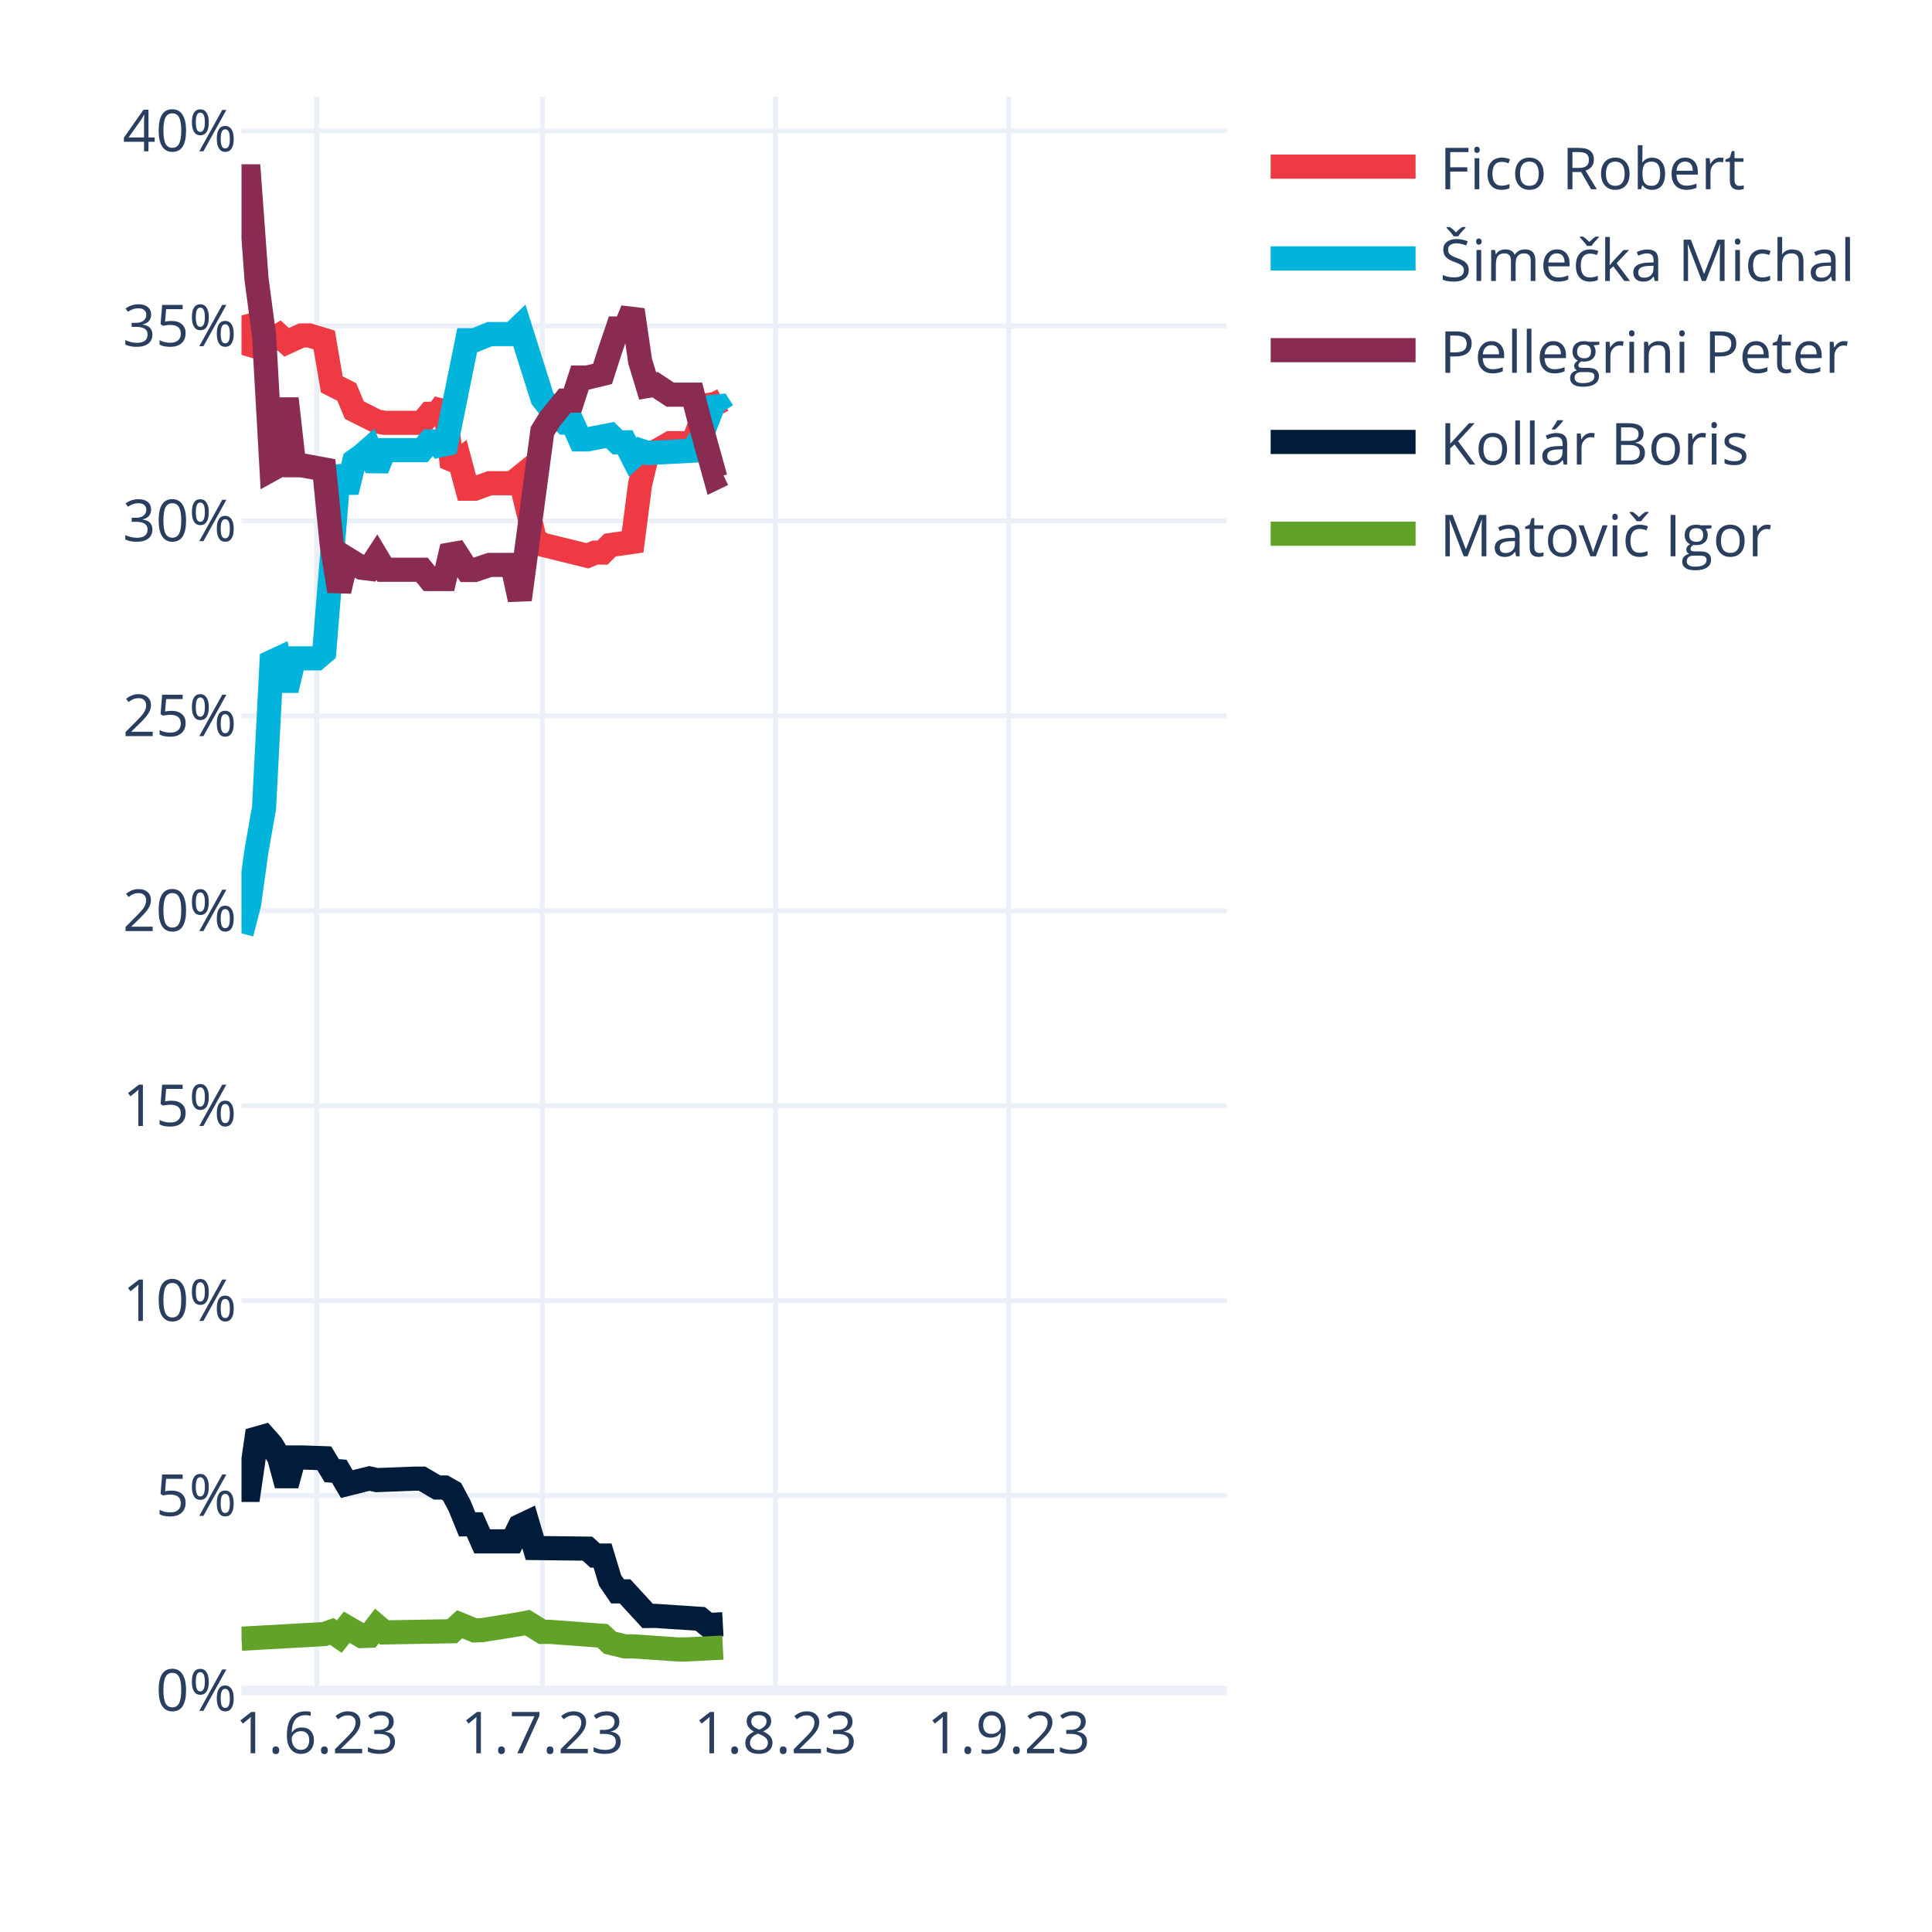
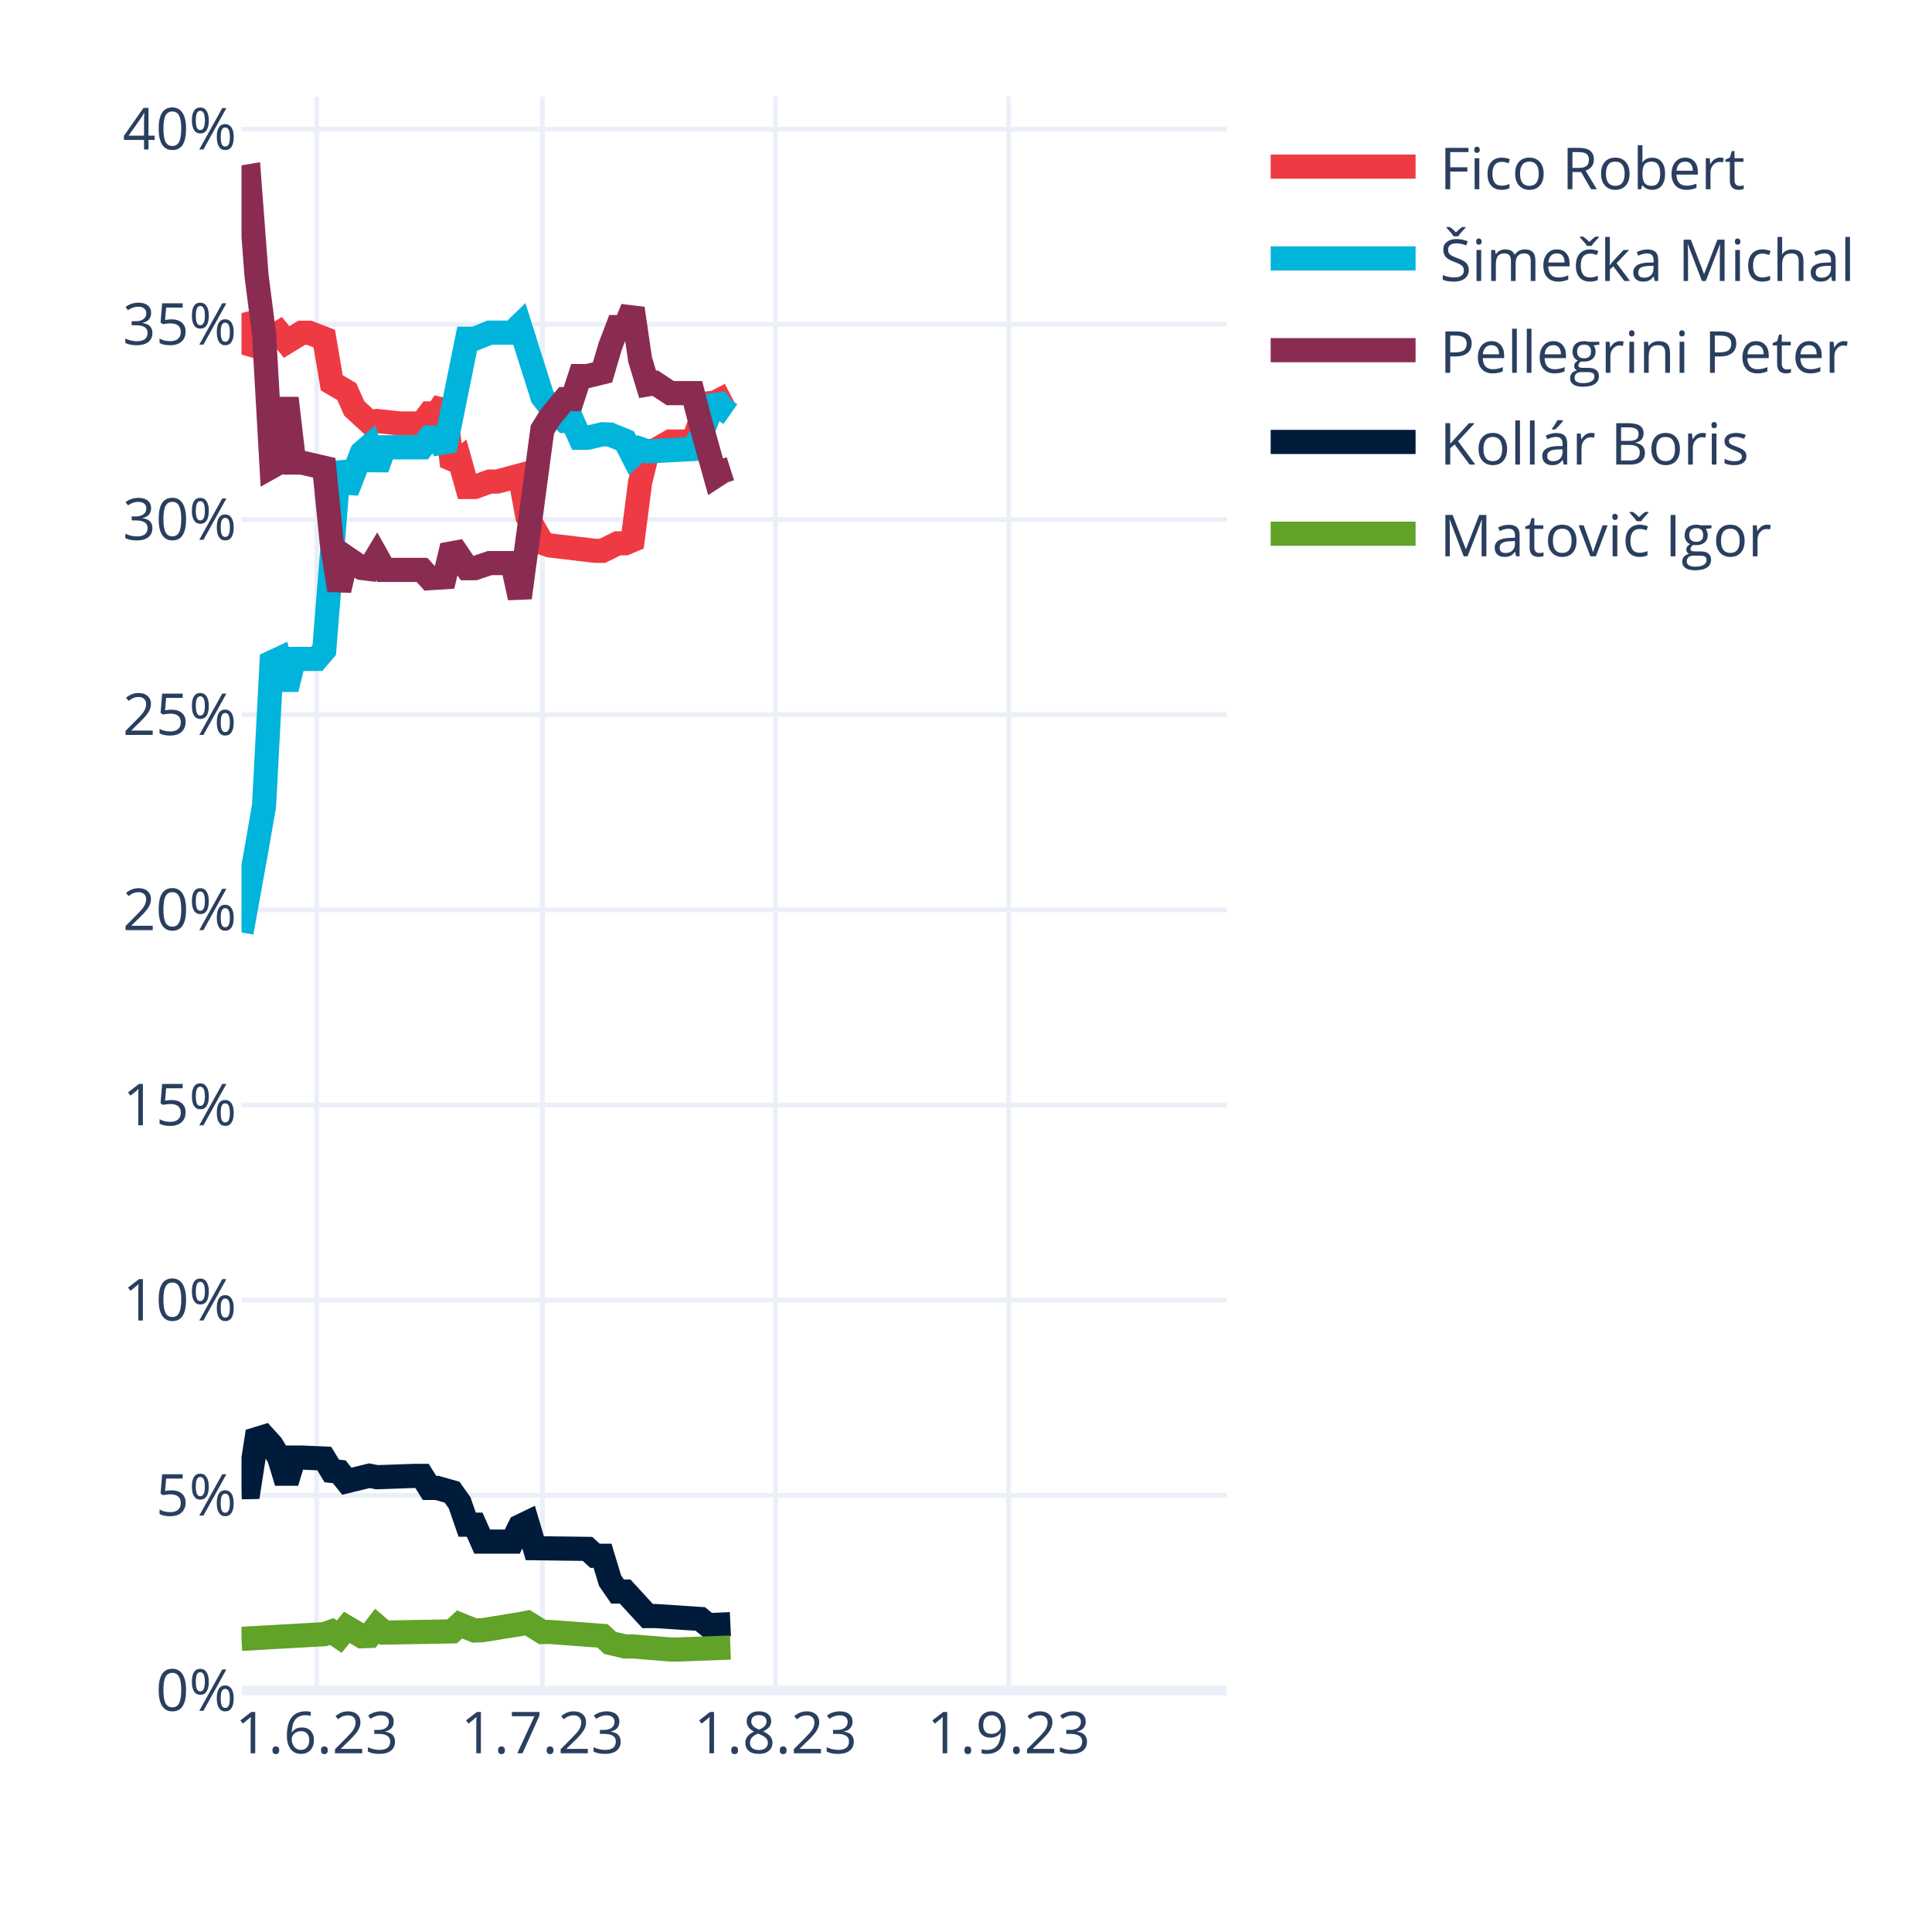
<svg xmlns="http://www.w3.org/2000/svg" class="main-svg" width="400" height="400" style="" viewBox="0 0 400 400">
  <rect x="0" y="0" width="400" height="400" style="fill: rgb(255, 255, 255); fill-opacity: 1;" />
-   <defs id="defs-1a1cc1">
+   <defs id="defs-12ba34">
    <g class="clips">
-       <clipPath id="clip1a1cc1xyplot" class="plotclip">
+       <clipPath id="clip12ba34xyplot" class="plotclip">
        <rect width="204" height="330" />
      </clipPath>
-       <clipPath class="axesclip" id="clip1a1cc1x">
+       <clipPath class="axesclip" id="clip12ba34x">
        <rect x="50" y="0" width="204" height="400" />
      </clipPath>
-       <clipPath class="axesclip" id="clip1a1cc1y">
+       <clipPath class="axesclip" id="clip12ba34y">
        <rect x="0" y="20" width="400" height="330" />
      </clipPath>
-       <clipPath class="axesclip" id="clip1a1cc1xy">
+       <clipPath class="axesclip" id="clip12ba34xy">
        <rect x="50" y="20" width="204" height="330" />
      </clipPath>
    </g>
    <g class="gradients" />
    <g class="patterns" />
  </defs>
  <g class="bglayer" />
  <g class="layer-below">
    <g class="imagelayer" />
    <g class="shapelayer" />
  </g>
  <g class="cartesianlayer">
    <g class="subplot xy">
      <g class="layer-subplot">
        <g class="shapelayer" />
        <g class="imagelayer" />
      </g>
      <g class="minor-gridlayer">
        <g class="x" />
        <g class="y" />
      </g>
      <g class="gridlayer">
        <g class="x">
          <path class="xgrid crisp" transform="translate(65.57,0)" d="M0,20v330" style="stroke: rgb(235, 240, 248); stroke-opacity: 1; stroke-width: 1px;" />
          <path class="xgrid crisp" transform="translate(112.29,0)" d="M0,20v330" style="stroke: rgb(235, 240, 248); stroke-opacity: 1; stroke-width: 1px;" />
          <path class="xgrid crisp" transform="translate(160.56,0)" d="M0,20v330" style="stroke: rgb(235, 240, 248); stroke-opacity: 1; stroke-width: 1px;" />
          <path class="xgrid crisp" transform="translate(208.84,0)" d="M0,20v330" style="stroke: rgb(235, 240, 248); stroke-opacity: 1; stroke-width: 1px;" />
        </g>
        <g class="y">
-           <path class="ygrid crisp" transform="translate(0,309.64)" d="M50,0h204" style="stroke: rgb(235, 240, 248); stroke-opacity: 1; stroke-width: 1px;" />
-           <path class="ygrid crisp" transform="translate(0,269.28)" d="M50,0h204" style="stroke: rgb(235, 240, 248); stroke-opacity: 1; stroke-width: 1px;" />
-           <path class="ygrid crisp" transform="translate(0,228.92)" d="M50,0h204" style="stroke: rgb(235, 240, 248); stroke-opacity: 1; stroke-width: 1px;" />
-           <path class="ygrid crisp" transform="translate(0,188.56)" d="M50,0h204" style="stroke: rgb(235, 240, 248); stroke-opacity: 1; stroke-width: 1px;" />
-           <path class="ygrid crisp" transform="translate(0,148.2)" d="M50,0h204" style="stroke: rgb(235, 240, 248); stroke-opacity: 1; stroke-width: 1px;" />
-           <path class="ygrid crisp" transform="translate(0,107.84)" d="M50,0h204" style="stroke: rgb(235, 240, 248); stroke-opacity: 1; stroke-width: 1px;" />
-           <path class="ygrid crisp" transform="translate(0,67.48)" d="M50,0h204" style="stroke: rgb(235, 240, 248); stroke-opacity: 1; stroke-width: 1px;" />
-           <path class="ygrid crisp" transform="translate(0,27.12)" d="M50,0h204" style="stroke: rgb(235, 240, 248); stroke-opacity: 1; stroke-width: 1px;" />
+           <path class="ygrid crisp" transform="translate(0,309.59)" d="M50,0h204" style="stroke: rgb(235, 240, 248); stroke-opacity: 1; stroke-width: 1px;" />
+           <path class="ygrid crisp" transform="translate(0,269.19)" d="M50,0h204" style="stroke: rgb(235, 240, 248); stroke-opacity: 1; stroke-width: 1px;" />
+           <path class="ygrid crisp" transform="translate(0,228.78)" d="M50,0h204" style="stroke: rgb(235, 240, 248); stroke-opacity: 1; stroke-width: 1px;" />
+           <path class="ygrid crisp" transform="translate(0,188.37)" d="M50,0h204" style="stroke: rgb(235, 240, 248); stroke-opacity: 1; stroke-width: 1px;" />
+           <path class="ygrid crisp" transform="translate(0,147.96)" d="M50,0h204" style="stroke: rgb(235, 240, 248); stroke-opacity: 1; stroke-width: 1px;" />
+           <path class="ygrid crisp" transform="translate(0,107.56)" d="M50,0h204" style="stroke: rgb(235, 240, 248); stroke-opacity: 1; stroke-width: 1px;" />
+           <path class="ygrid crisp" transform="translate(0,67.15)" d="M50,0h204" style="stroke: rgb(235, 240, 248); stroke-opacity: 1; stroke-width: 1px;" />
+           <path class="ygrid crisp" transform="translate(0,26.74)" d="M50,0h204" style="stroke: rgb(235, 240, 248); stroke-opacity: 1; stroke-width: 1px;" />
        </g>
      </g>
      <g class="zerolinelayer">
        <path class="yzl zl crisp" transform="translate(0,350)" d="M50,0h204" style="stroke: rgb(235, 240, 248); stroke-opacity: 1; stroke-width: 2px;" />
      </g>
      <path class="xlines-below" />
      <path class="ylines-below" />
      <g class="overlines-below" />
      <g class="xaxislayer-below" />
      <g class="yaxislayer-below" />
      <g class="overaxes-below" />
-       <g class="plot" transform="translate(50,20)" clip-path="url(#clip1a1cc1xyplot)">
+       <g class="plot" transform="translate(50,20)" clip-path="url(#clip12ba34xyplot)">
        <g class="scatterlayer mlayer">
-           <g class="trace scatter traced94216" style="stroke-miterlimit: 2; opacity: 1;">
-             <g class="fills" />
-             <g class="errorbars" />
-             <g class="lines">
-               <path class="js-line" d="M0,45.3L1.56,51.33L3.11,51.8L4.67,49.47L6.23,50.4L7.79,49.45L9.34,50.88L12.46,49.45L14.02,49.45L17.13,50.4L18.69,59.58L21.8,61.16L23.36,64.91L28.03,67.26L29.59,67.54L37.37,67.54L38.93,65.68L40.49,65.68L42.05,63.55L43.6,76.58L45.16,75.36L46.72,81.18L48.27,81.18L51.39,80.05L52.95,80.05L56.06,80.05L57.62,78.79L60.73,91.7L62.29,92.77L71.63,95.07L73.19,94.41L74.75,94.41L76.31,92.86L80.98,92.19L82.53,80.21L84.09,73.8L85.65,73.55L88.76,71.76L90.32,71.76L93.44,71.76L94.99,67.7L96.55,63.86L98.11,63.62L99.66,62.82" style="vector-effect: none; fill: none; stroke: rgb(238, 58, 67); stroke-opacity: 1; stroke-width: 5px; opacity: 1;" />
-             </g>
-             <g class="points" />
-             <g class="text" />
-           </g>
-           <g class="trace scatter trace2f55dd" style="stroke-miterlimit: 2; opacity: 1;">
-             <g class="fills" />
-             <g class="errorbars" />
-             <g class="lines">
-               <path class="js-line" d="M0,173.25L1.56,167.22L3.11,156.12L4.67,147.25L6.23,117.04L7.79,116.31L9.34,122.89L10.9,116.31L12.46,116.31L15.57,116.31L17.13,114.98L20.24,76.53L21.8,81.84L23.36,75.43L24.92,74.32L26.47,72.97L28.03,77.09L29.59,73.2L31.15,73.2L37.37,73.2L38.93,71.38L40.49,71.38L42.05,73.52L46.72,50.45L48.27,50.45L51.39,49.17L52.95,49.17L56.06,49.17L57.62,47.66L62.29,62.45L63.85,64.48L66.96,67.49L68.52,67.49L70.08,70.97L71.63,70.97L76.31,70.06L77.86,71.58L79.42,71.58L80.98,74.65L82.53,73.27L84.09,73.8L93.44,73.31L94.99,70.82L98.11,62.81L99.66,65.24" style="vector-effect: none; fill: none; stroke: rgb(0, 180, 219); stroke-opacity: 1; stroke-width: 5px; opacity: 1;" />
-             </g>
-             <g class="points" />
-             <g class="text" />
-           </g>
-           <g class="trace scatter trace33f142" style="stroke-miterlimit: 2; opacity: 1;">
-             <g class="fills" />
-             <g class="errorbars" />
-             <g class="lines">
-               <path class="js-line" d="M0,16.5L1.56,16.5L3.11,37.75L4.67,49.47L6.23,77.19L7.79,76.33L9.34,62.54L10.9,76.33L12.46,76.33L17.13,77.19L18.69,92.87L20.24,102.37L21.8,95.63L24.92,97.56L26.47,97.75L28.03,95.36L29.59,97.96L37.37,97.96L38.93,99.88L42.05,99.88L43.6,93.18L46.72,98.01L48.27,98.01L51.39,96.96L52.95,96.96L56.06,96.96L57.62,104.13L62.29,69.27L63.85,66.75L66.96,62.95L68.52,62.95L70.08,58.17L71.63,58.17L74.75,57.41L76.31,52.57L77.86,48.01L79.42,48.01L80.98,44.17L82.53,54.77L84.09,59.91L85.65,59.65L88.76,61.71L90.32,61.71L93.44,61.71L94.99,67.7L98.11,78.91L99.66,78.16" style="vector-effect: none; fill: none; stroke: rgb(138, 44, 81); stroke-opacity: 1; stroke-width: 5px; opacity: 1;" />
-             </g>
-             <g class="points" />
-             <g class="text" />
-           </g>
-           <g class="trace scatter trace3fcb71" style="stroke-miterlimit: 2; opacity: 1;">
-             <g class="fills" />
-             <g class="errorbars" />
-             <g class="lines">
-               <path class="js-line" d="M0,288.47L1.56,288.47L3.11,277.84L4.67,277.4L6.23,279.16L7.79,281.75L9.34,287.48L10.9,281.75L12.46,281.75L17.13,281.91L18.69,284.48L20.24,284.61L21.8,287.26L26.47,286.1L28.03,286.44L35.82,286.14L37.37,286.14L40.49,287.97L42.05,287.97L43.6,288.85L45.16,291.77L46.72,295.6L48.27,295.6L49.83,299.12L51.39,299.12L56.06,299.12L57.62,295.97L59.18,295.23L60.73,300.5L71.63,300.63L73.19,302.06L74.75,302.06L76.31,307.2L77.86,309.48L79.42,309.48L84.09,314.57L85.65,314.55L94.99,315.17L96.55,316.45L99.66,316.28" style="vector-effect: none; fill: none; stroke: rgb(1, 27, 58); stroke-opacity: 1; stroke-width: 5px; opacity: 1;" />
-             </g>
-             <g class="points" />
-             <g class="text" />
-           </g>
-           <g class="trace scatter tracef37952" style="stroke-miterlimit: 2; opacity: 1;">
-             <g class="fills" />
-             <g class="errorbars" />
-             <g class="lines">
-               <path class="js-line" d="M0,319.28L17.13,318.32L18.69,317.77L20.24,318.83L21.8,316.9L24.92,318.73L26.47,318.67L28.03,316.65L29.59,317.97L43.6,317.73L45.16,316.29L48.27,317.56L49.83,317.5L57.62,316.25L59.18,315.94L62.29,317.87L63.85,317.86L74.75,318.67L76.31,320.12L79.42,320.88L80.98,320.85L90.32,321.5L91.88,321.5L99.66,321.12" style="vector-effect: none; fill: none; stroke: rgb(97, 162, 41); stroke-opacity: 1; stroke-width: 5px; opacity: 1;" />
+           <g class="trace scatter trace13fa50" style="stroke-miterlimit: 2; opacity: 1;">
+             <g class="fills" />
+             <g class="errorbars" />
+             <g class="lines">
+               <path class="js-line" d="M0,44.81L1.56,51.26L3.11,51.72L4.67,49.17L6.23,49.86L7.79,48.9L9.34,50.81L12.46,48.9L14.02,48.9L17.13,50.1L18.69,59.26L21.8,61.08L23.36,64.58L26.47,67.44L28.03,67.16L32.7,67.67L34.26,67.67L37.37,67.67L38.93,65.59L40.49,65.59L42.05,63.23L43.6,76.46L45.16,75.25L46.72,80.83L48.27,80.83L51.39,79.7L52.95,79.7L57.62,78.45L59.18,86.96L62.29,92.4L63.85,92.93L73.19,94.04L74.75,94.04L77.86,92.49L79.42,92.49L80.98,91.82L82.53,79.86L84.09,73.46L85.65,73.21L88.76,71.42L90.32,71.42L93.44,71.42L94.99,67.37L96.55,63.53L98.11,63.3L101.22,61.69" style="vector-effect: none; fill: none; stroke: rgb(238, 58, 67); stroke-opacity: 1; stroke-width: 5px; opacity: 1;" />
+             </g>
+             <g class="points" />
+             <g class="text" />
+           </g>
+           <g class="trace scatter trace522dd1" style="stroke-miterlimit: 2; opacity: 1;">
+             <g class="fills" />
+             <g class="errorbars" />
+             <g class="lines">
+               <path class="js-line" d="M0,173.05L3.11,155.82L4.67,146.82L6.23,117.15L7.79,116.42L9.34,122.66L10.9,116.42L15.57,116.42L17.13,114.59L20.24,75.71L21.8,81.71L24.92,73.72L26.47,72.38L28.03,76.97L29.59,72.61L37.37,72.61L38.93,70.57L40.49,70.57L42.05,73.19L46.72,50.14L48.27,50.14L51.39,48.87L52.95,48.87L56.06,48.87L57.62,47.36L62.29,62.13L63.85,64.15L66.96,67.16L68.52,67.16L70.08,70.64L71.63,70.64L74.75,69.91L76.31,69.97L79.42,71.24L80.98,74.31L82.53,72.93L84.09,73.46L93.44,72.97L94.99,70.49L98.11,62.49L99.66,64.65L101.22,65.74" style="vector-effect: none; fill: none; stroke: rgb(0, 180, 219); stroke-opacity: 1; stroke-width: 5px; opacity: 1;" />
+             </g>
+             <g class="points" />
+             <g class="text" />
+           </g>
+           <g class="trace scatter trace167084" style="stroke-miterlimit: 2; opacity: 1;">
+             <g class="fills" />
+             <g class="errorbars" />
+             <g class="lines">
+               <path class="js-line" d="M0,16.76L1.56,16.5L3.11,37.04L4.67,49.17L6.23,76.64L7.79,75.77L9.34,62.44L10.9,75.77L12.46,75.77L17.13,76.85L18.69,92.51L20.24,102.19L21.8,95.47L24.92,97.6L26.47,97.79L28.03,95.2L29.59,97.99L37.37,97.99L38.93,99.71L42.05,99.51L43.6,93.03L46.72,97.64L48.27,97.64L51.39,96.58L52.95,96.58L56.06,96.58L57.62,103.75L62.29,68.94L63.85,66.42L66.96,62.63L68.52,62.63L70.08,57.86L71.63,57.86L74.75,57.1L76.31,51.77L77.86,47.72L79.42,47.72L80.98,43.88L82.53,54.46L84.09,59.59L85.65,59.33L88.76,61.39L90.32,61.39L93.44,61.39L94.99,67.37L98.11,78.56L99.66,77.55L101.22,77.05" style="vector-effect: none; fill: none; stroke: rgb(138, 44, 81); stroke-opacity: 1; stroke-width: 5px; opacity: 1;" />
+             </g>
+             <g class="points" />
+             <g class="text" />
+           </g>
+           <g class="trace scatter trace7f69eb" style="stroke-miterlimit: 2; opacity: 1;">
+             <g class="fills" />
+             <g class="errorbars" />
+             <g class="lines">
+               <path class="js-line" d="M0,287.92L1.56,287.89L3.11,277.95L4.67,277.47L6.23,279.19L7.79,281.77L9.34,286.89L10.9,281.77L12.46,281.77L17.13,281.98L18.69,284.54L20.24,284.72L21.8,286.67L26.47,285.53L28.03,285.84L35.82,285.57L37.37,285.57L38.93,288.06L40.49,288.06L43.6,288.94L45.16,291.14L46.72,295.66L48.27,295.66L49.83,299.17L51.39,299.17L56.06,299.17L57.62,296.03L59.18,295.28L60.73,300.54L71.63,300.68L73.19,302.11L74.75,302.11L76.31,307.26L77.86,309.51L79.42,309.51L84.09,314.59L85.65,314.58L94.99,315.19L96.55,316.48L101.22,316.26" style="vector-effect: none; fill: none; stroke: rgb(1, 27, 58); stroke-opacity: 1; stroke-width: 5px; opacity: 1;" />
+             </g>
+             <g class="points" />
+             <g class="text" />
+           </g>
+           <g class="trace scatter tracee542a4" style="stroke-miterlimit: 2; opacity: 1;">
+             <g class="fills" />
+             <g class="errorbars" />
+             <g class="lines">
+               <path class="js-line" d="M0,319.31L17.13,318.34L18.69,317.79L20.24,318.85L21.8,316.93L24.92,318.77L26.47,318.71L28.03,316.68L29.59,318.01L43.6,317.76L45.16,316.33L48.27,317.58L49.83,317.52L57.62,316.27L59.18,315.96L62.29,317.89L63.85,317.88L74.75,318.69L76.31,320.14L79.42,320.89L80.98,320.87L88.76,321.51L90.32,321.51L101.22,321.11" style="vector-effect: none; fill: none; stroke: rgb(97, 162, 41); stroke-opacity: 1; stroke-width: 5px; opacity: 1;" />
            </g>
            <g class="points" />
            <g class="text" />
          </g>
        </g>
      </g>
      <g class="overplot" />
      <path class="xlines-above crisp" d="M0,0" style="fill: none;" />
      <path class="ylines-above crisp" d="M0,0" style="fill: none;" />
      <g class="overlines-above" />
      <g class="xaxislayer-above">
        <g class="xtick">
          <text text-anchor="middle" x="0" y="363" transform="translate(65.57,0)" style="font-family: 'Open Sans', verdana, arial, sans-serif; font-size: 12px; fill: rgb(42, 63, 95); fill-opacity: 1; white-space: pre; opacity: 1;">1.6.23</text>
        </g>
        <g class="xtick">
          <text text-anchor="middle" x="0" y="363" style="font-family: 'Open Sans', verdana, arial, sans-serif; font-size: 12px; fill: rgb(42, 63, 95); fill-opacity: 1; white-space: pre; opacity: 1;" transform="translate(112.29,0)">1.7.23</text>
        </g>
        <g class="xtick">
          <text text-anchor="middle" x="0" y="363" style="font-family: 'Open Sans', verdana, arial, sans-serif; font-size: 12px; fill: rgb(42, 63, 95); fill-opacity: 1; white-space: pre; opacity: 1;" transform="translate(160.56,0)">1.8.23</text>
        </g>
        <g class="xtick">
          <text text-anchor="middle" x="0" y="363" style="font-family: 'Open Sans', verdana, arial, sans-serif; font-size: 12px; fill: rgb(42, 63, 95); fill-opacity: 1; white-space: pre; opacity: 1;" transform="translate(208.84,0)">1.9.23</text>
        </g>
      </g>
      <g class="yaxislayer-above">
        <g class="ytick">
          <text text-anchor="end" x="49" y="4.2" transform="translate(0,350)" style="font-family: 'Open Sans', verdana, arial, sans-serif; font-size: 12px; fill: rgb(42, 63, 95); fill-opacity: 1; white-space: pre; opacity: 1;">0%</text>
        </g>
        <g class="ytick">
-           <text text-anchor="end" x="49" y="4.2" style="font-family: 'Open Sans', verdana, arial, sans-serif; font-size: 12px; fill: rgb(42, 63, 95); fill-opacity: 1; white-space: pre; opacity: 1;" transform="translate(0,309.64)">5%</text>
-         </g>
-         <g class="ytick">
-           <text text-anchor="end" x="49" y="4.2" style="font-family: 'Open Sans', verdana, arial, sans-serif; font-size: 12px; fill: rgb(42, 63, 95); fill-opacity: 1; white-space: pre; opacity: 1;" transform="translate(0,269.28)">10%</text>
-         </g>
-         <g class="ytick">
-           <text text-anchor="end" x="49" y="4.2" style="font-family: 'Open Sans', verdana, arial, sans-serif; font-size: 12px; fill: rgb(42, 63, 95); fill-opacity: 1; white-space: pre; opacity: 1;" transform="translate(0,228.92)">15%</text>
-         </g>
-         <g class="ytick">
-           <text text-anchor="end" x="49" y="4.2" style="font-family: 'Open Sans', verdana, arial, sans-serif; font-size: 12px; fill: rgb(42, 63, 95); fill-opacity: 1; white-space: pre; opacity: 1;" transform="translate(0,188.56)">20%</text>
-         </g>
-         <g class="ytick">
-           <text text-anchor="end" x="49" y="4.2" style="font-family: 'Open Sans', verdana, arial, sans-serif; font-size: 12px; fill: rgb(42, 63, 95); fill-opacity: 1; white-space: pre; opacity: 1;" transform="translate(0,148.2)">25%</text>
-         </g>
-         <g class="ytick">
-           <text text-anchor="end" x="49" y="4.2" style="font-family: 'Open Sans', verdana, arial, sans-serif; font-size: 12px; fill: rgb(42, 63, 95); fill-opacity: 1; white-space: pre; opacity: 1;" transform="translate(0,107.84)">30%</text>
-         </g>
-         <g class="ytick">
-           <text text-anchor="end" x="49" y="4.2" style="font-family: 'Open Sans', verdana, arial, sans-serif; font-size: 12px; fill: rgb(42, 63, 95); fill-opacity: 1; white-space: pre; opacity: 1;" transform="translate(0,67.48)">35%</text>
-         </g>
-         <g class="ytick">
-           <text text-anchor="end" x="49" y="4.2" style="font-family: 'Open Sans', verdana, arial, sans-serif; font-size: 12px; fill: rgb(42, 63, 95); fill-opacity: 1; white-space: pre; opacity: 1;" transform="translate(0,27.12)">40%</text>
+           <text text-anchor="end" x="49" y="4.2" style="font-family: 'Open Sans', verdana, arial, sans-serif; font-size: 12px; fill: rgb(42, 63, 95); fill-opacity: 1; white-space: pre; opacity: 1;" transform="translate(0,309.59)">5%</text>
+         </g>
+         <g class="ytick">
+           <text text-anchor="end" x="49" y="4.2" style="font-family: 'Open Sans', verdana, arial, sans-serif; font-size: 12px; fill: rgb(42, 63, 95); fill-opacity: 1; white-space: pre; opacity: 1;" transform="translate(0,269.19)">10%</text>
+         </g>
+         <g class="ytick">
+           <text text-anchor="end" x="49" y="4.2" style="font-family: 'Open Sans', verdana, arial, sans-serif; font-size: 12px; fill: rgb(42, 63, 95); fill-opacity: 1; white-space: pre; opacity: 1;" transform="translate(0,228.78)">15%</text>
+         </g>
+         <g class="ytick">
+           <text text-anchor="end" x="49" y="4.2" style="font-family: 'Open Sans', verdana, arial, sans-serif; font-size: 12px; fill: rgb(42, 63, 95); fill-opacity: 1; white-space: pre; opacity: 1;" transform="translate(0,188.37)">20%</text>
+         </g>
+         <g class="ytick">
+           <text text-anchor="end" x="49" y="4.2" style="font-family: 'Open Sans', verdana, arial, sans-serif; font-size: 12px; fill: rgb(42, 63, 95); fill-opacity: 1; white-space: pre; opacity: 1;" transform="translate(0,147.96)">25%</text>
+         </g>
+         <g class="ytick">
+           <text text-anchor="end" x="49" y="4.2" style="font-family: 'Open Sans', verdana, arial, sans-serif; font-size: 12px; fill: rgb(42, 63, 95); fill-opacity: 1; white-space: pre; opacity: 1;" transform="translate(0,107.56)">30%</text>
+         </g>
+         <g class="ytick">
+           <text text-anchor="end" x="49" y="4.2" style="font-family: 'Open Sans', verdana, arial, sans-serif; font-size: 12px; fill: rgb(42, 63, 95); fill-opacity: 1; white-space: pre; opacity: 1;" transform="translate(0,67.15)">35%</text>
+         </g>
+         <g class="ytick">
+           <text text-anchor="end" x="49" y="4.2" style="font-family: 'Open Sans', verdana, arial, sans-serif; font-size: 12px; fill: rgb(42, 63, 95); fill-opacity: 1; white-space: pre; opacity: 1;" transform="translate(0,26.74)">40%</text>
        </g>
      </g>
      <g class="overaxes-above" />
    </g>
  </g>
  <g class="polarlayer" />
  <g class="smithlayer" />
  <g class="ternarylayer" />
  <g class="geolayer" />
  <g class="funnelarealayer" />
  <g class="pielayer" />
  <g class="iciclelayer" />
  <g class="treemaplayer" />
  <g class="sunburstlayer" />
  <g class="glimages" />
-   <defs id="topdefs-1a1cc1">
+   <defs id="topdefs-12ba34">
    <g class="clips" />
-     <clipPath id="legend1a1cc1">
+     <clipPath id="legend12ba34">
      <rect width="130" height="105" x="0" y="0" />
    </clipPath>
  </defs>
  <g class="layer-above">
    <g class="imagelayer" />
    <g class="shapelayer" />
  </g>
  <g class="infolayer">
    <g class="legend" pointer-events="all" transform="translate(258.08,20)">
      <rect class="bg" shape-rendering="crispEdges" width="130" height="105" x="0" y="0" style="stroke: rgb(68, 68, 68); stroke-opacity: 1; fill: rgb(255, 255, 255); fill-opacity: 1; stroke-width: 0px;" />
-       <g class="scrollbox" transform="" clip-path="url(#legend1a1cc1)">
+       <g class="scrollbox" transform="" clip-path="url(#legend12ba34)">
        <g class="groups">
          <g class="traces" transform="translate(0,14.5)" style="opacity: 1;">
            <text class="legendtext" text-anchor="start" x="40" y="4.68" style="font-family: 'Open Sans', verdana, arial, sans-serif; font-size: 12px; fill: rgb(42, 63, 95); fill-opacity: 1; white-space: pre;">Fico Robert</text>
            <g class="layers" style="opacity: 1;">
              <g class="legendfill" />
              <g class="legendlines">
                <path class="js-line" d="M5,0h30" style="fill: none; stroke: rgb(238, 58, 67); stroke-opacity: 1; stroke-width: 5px;" />
              </g>
              <g class="legendsymbols">
                <g class="legendpoints" />
              </g>
            </g>
            <rect class="legendtoggle" x="0" y="-9.5" width="124.031" height="19" style="fill: rgb(0, 0, 0); fill-opacity: 0;" />
          </g>
          <g class="traces" transform="translate(0,33.5)" style="opacity: 1;">
            <text class="legendtext" text-anchor="start" x="40" y="4.68" style="font-family: 'Open Sans', verdana, arial, sans-serif; font-size: 12px; fill: rgb(42, 63, 95); fill-opacity: 1; white-space: pre;">Šimečka Michal</text>
            <g class="layers" style="opacity: 1;">
              <g class="legendfill" />
              <g class="legendlines">
                <path class="js-line" d="M5,0h30" style="fill: none; stroke: rgb(0, 180, 219); stroke-opacity: 1; stroke-width: 5px;" />
              </g>
              <g class="legendsymbols">
                <g class="legendpoints" />
              </g>
            </g>
            <rect class="legendtoggle" x="0" y="-9.5" width="124.031" height="19" style="fill: rgb(0, 0, 0); fill-opacity: 0;" />
          </g>
          <g class="traces" transform="translate(0,52.5)" style="opacity: 1;">
            <text class="legendtext" text-anchor="start" x="40" y="4.68" style="font-family: 'Open Sans', verdana, arial, sans-serif; font-size: 12px; fill: rgb(42, 63, 95); fill-opacity: 1; white-space: pre;">Pellegrini Peter</text>
            <g class="layers" style="opacity: 1;">
              <g class="legendfill" />
              <g class="legendlines">
                <path class="js-line" d="M5,0h30" style="fill: none; stroke: rgb(138, 44, 81); stroke-opacity: 1; stroke-width: 5px;" />
              </g>
              <g class="legendsymbols">
                <g class="legendpoints" />
              </g>
            </g>
            <rect class="legendtoggle" x="0" y="-9.5" width="124.031" height="19" style="fill: rgb(0, 0, 0); fill-opacity: 0;" />
          </g>
          <g class="traces" transform="translate(0,71.5)" style="opacity: 1;">
            <text class="legendtext" text-anchor="start" x="40" y="4.68" style="font-family: 'Open Sans', verdana, arial, sans-serif; font-size: 12px; fill: rgb(42, 63, 95); fill-opacity: 1; white-space: pre;">Kollár Boris</text>
            <g class="layers" style="opacity: 1;">
              <g class="legendfill" />
              <g class="legendlines">
                <path class="js-line" d="M5,0h30" style="fill: none; stroke: rgb(1, 27, 58); stroke-opacity: 1; stroke-width: 5px;" />
              </g>
              <g class="legendsymbols">
                <g class="legendpoints" />
              </g>
            </g>
            <rect class="legendtoggle" x="0" y="-9.5" width="124.031" height="19" style="fill: rgb(0, 0, 0); fill-opacity: 0;" />
          </g>
          <g class="traces" transform="translate(0,90.5)" style="opacity: 1;">
            <text class="legendtext" text-anchor="start" x="40" y="4.68" style="font-family: 'Open Sans', verdana, arial, sans-serif; font-size: 12px; fill: rgb(42, 63, 95); fill-opacity: 1; white-space: pre;">Matovič Igor</text>
            <g class="layers" style="opacity: 1;">
              <g class="legendfill" />
              <g class="legendlines">
                <path class="js-line" d="M5,0h30" style="fill: none; stroke: rgb(97, 162, 41); stroke-opacity: 1; stroke-width: 5px;" />
              </g>
              <g class="legendsymbols">
                <g class="legendpoints" />
              </g>
            </g>
            <rect class="legendtoggle" x="0" y="-9.5" width="124.031" height="19" style="fill: rgb(0, 0, 0); fill-opacity: 0;" />
          </g>
        </g>
      </g>
      <rect class="scrollbar" rx="20" ry="3" width="0" height="0" x="0" y="0" style="fill: rgb(128, 139, 164); fill-opacity: 1;" />
    </g>
    <g class="g-gtitle" />
    <g class="g-xtitle" />
    <g class="g-ytitle" />
  </g>
</svg>
